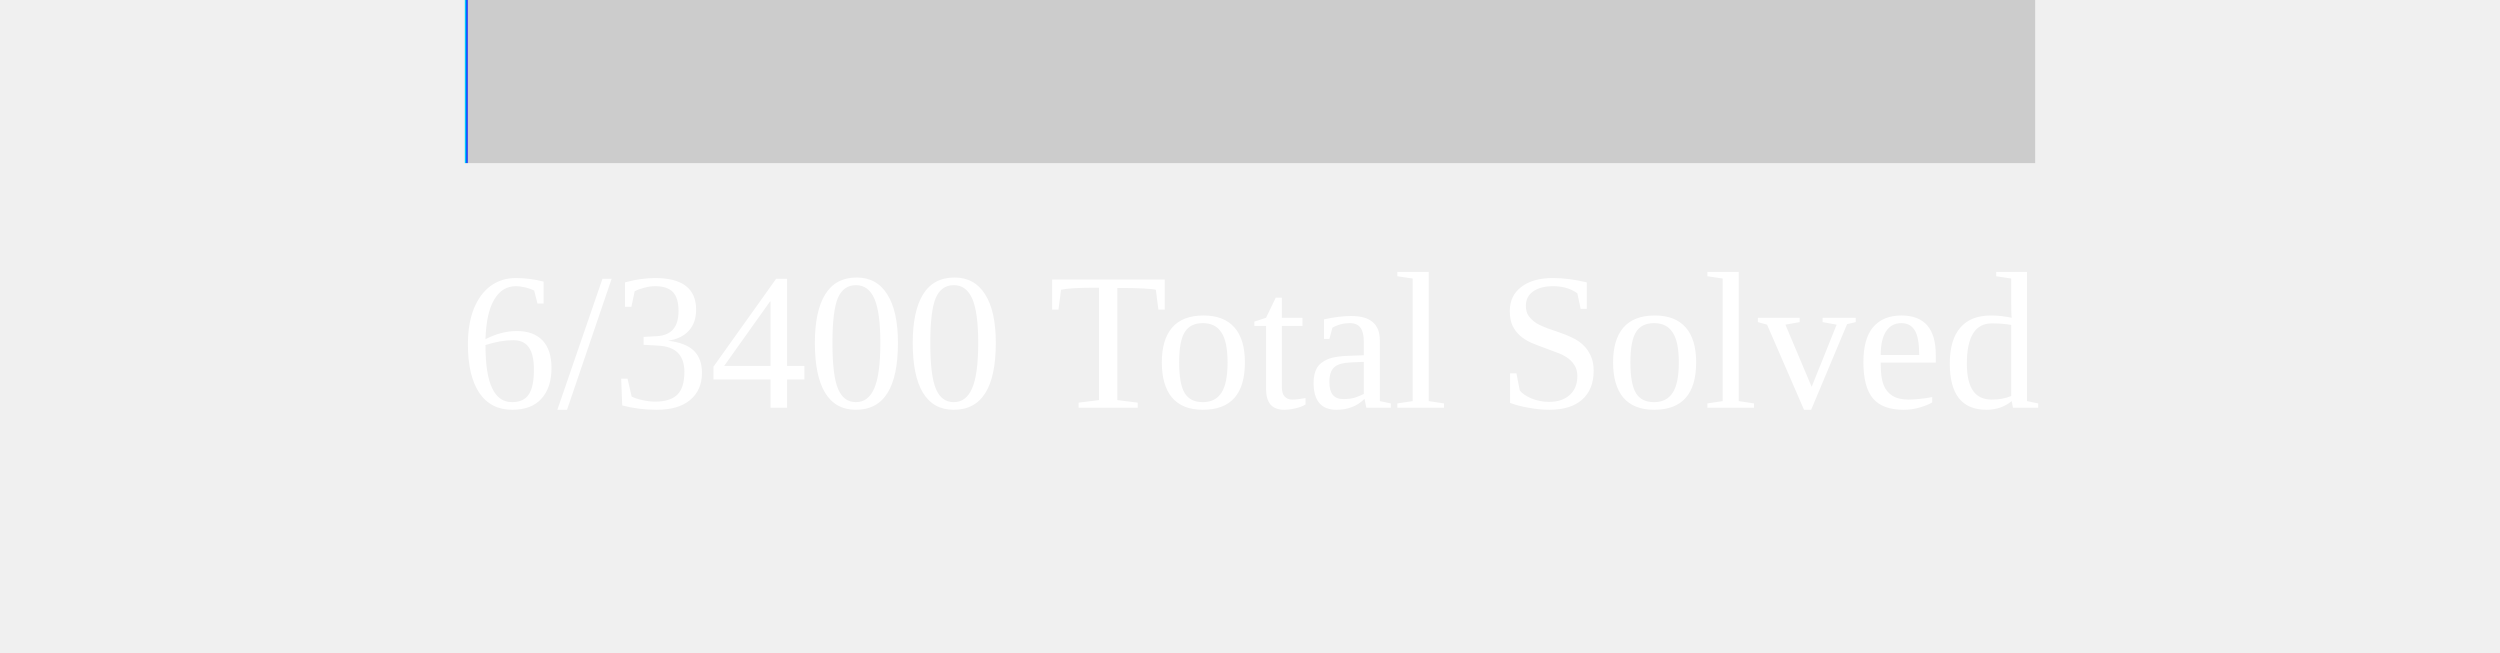
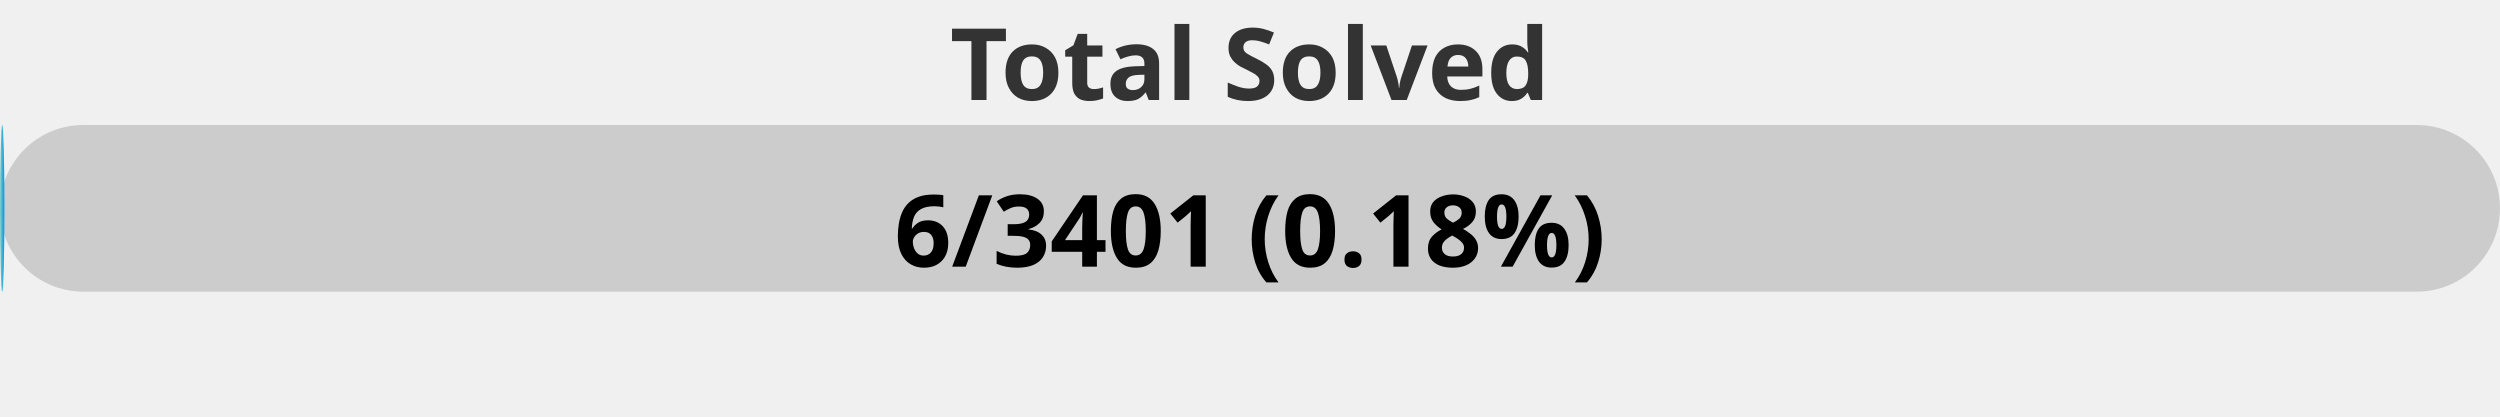
- <svg xmlns="http://www.w3.org/2000/svg" width="100%" height="40">
+ <svg xmlns="http://www.w3.org/2000/svg" width="300" height="50">
  <defs>
-     <linearGradient id="gradient">
-       <stop offset="0%" stop-color="#0ff" />
-       <stop offset="100%" stop-color="#00f" />
+     <linearGradient id="gradient" x1="0%" y1="0%" x2="100%" y2="0%">
+       <stop offset="0%" stop-color="#80D0C7" />
+       <stop offset="100%" stop-color="#0093E9" />
    </linearGradient>
    <style>
-                 .progress-bar {
-                     fill: url(#gradient);
-                     animation: glowing 2s infinite;
-                 }
-                 @keyframes glowing {
-                     0%, 100% { width: 0; }
-                     50% { width: 0.176%; }
-                 }
-             </style>
+             .progress-bar {
+                 fill: url(#gradient);
+             }
+             text {
+                 font-weight: bold;
+                 font-family: Verdana, Geneva, sans-serif;
+             }
+         </style>
  </defs>
-   <rect x="0" y="0" width="100%" height="10" fill="#ccc" />
-   <rect x="0" y="0" class="progress-bar" height="10" width="0.176%" />
-   <text x="50%" y="25" font-size="12" text-anchor="middle" fill="#fff">6/3400 Total Solved</text>
+   <rect x="0" y="15" width="300" height="20" rx="10" fill="#ccc" />
+   <rect x="0" y="15" width="0.53" height="20" rx="10" class="progress-bar" />
+   <text x="150" y="12" text-anchor="middle" font-size="12" fill="#333">Total Solved</text>
+   <text x="150" y="32" text-anchor="middle" font-size="12" fill="#000">6/3401 (0.18%)</text>
</svg>
